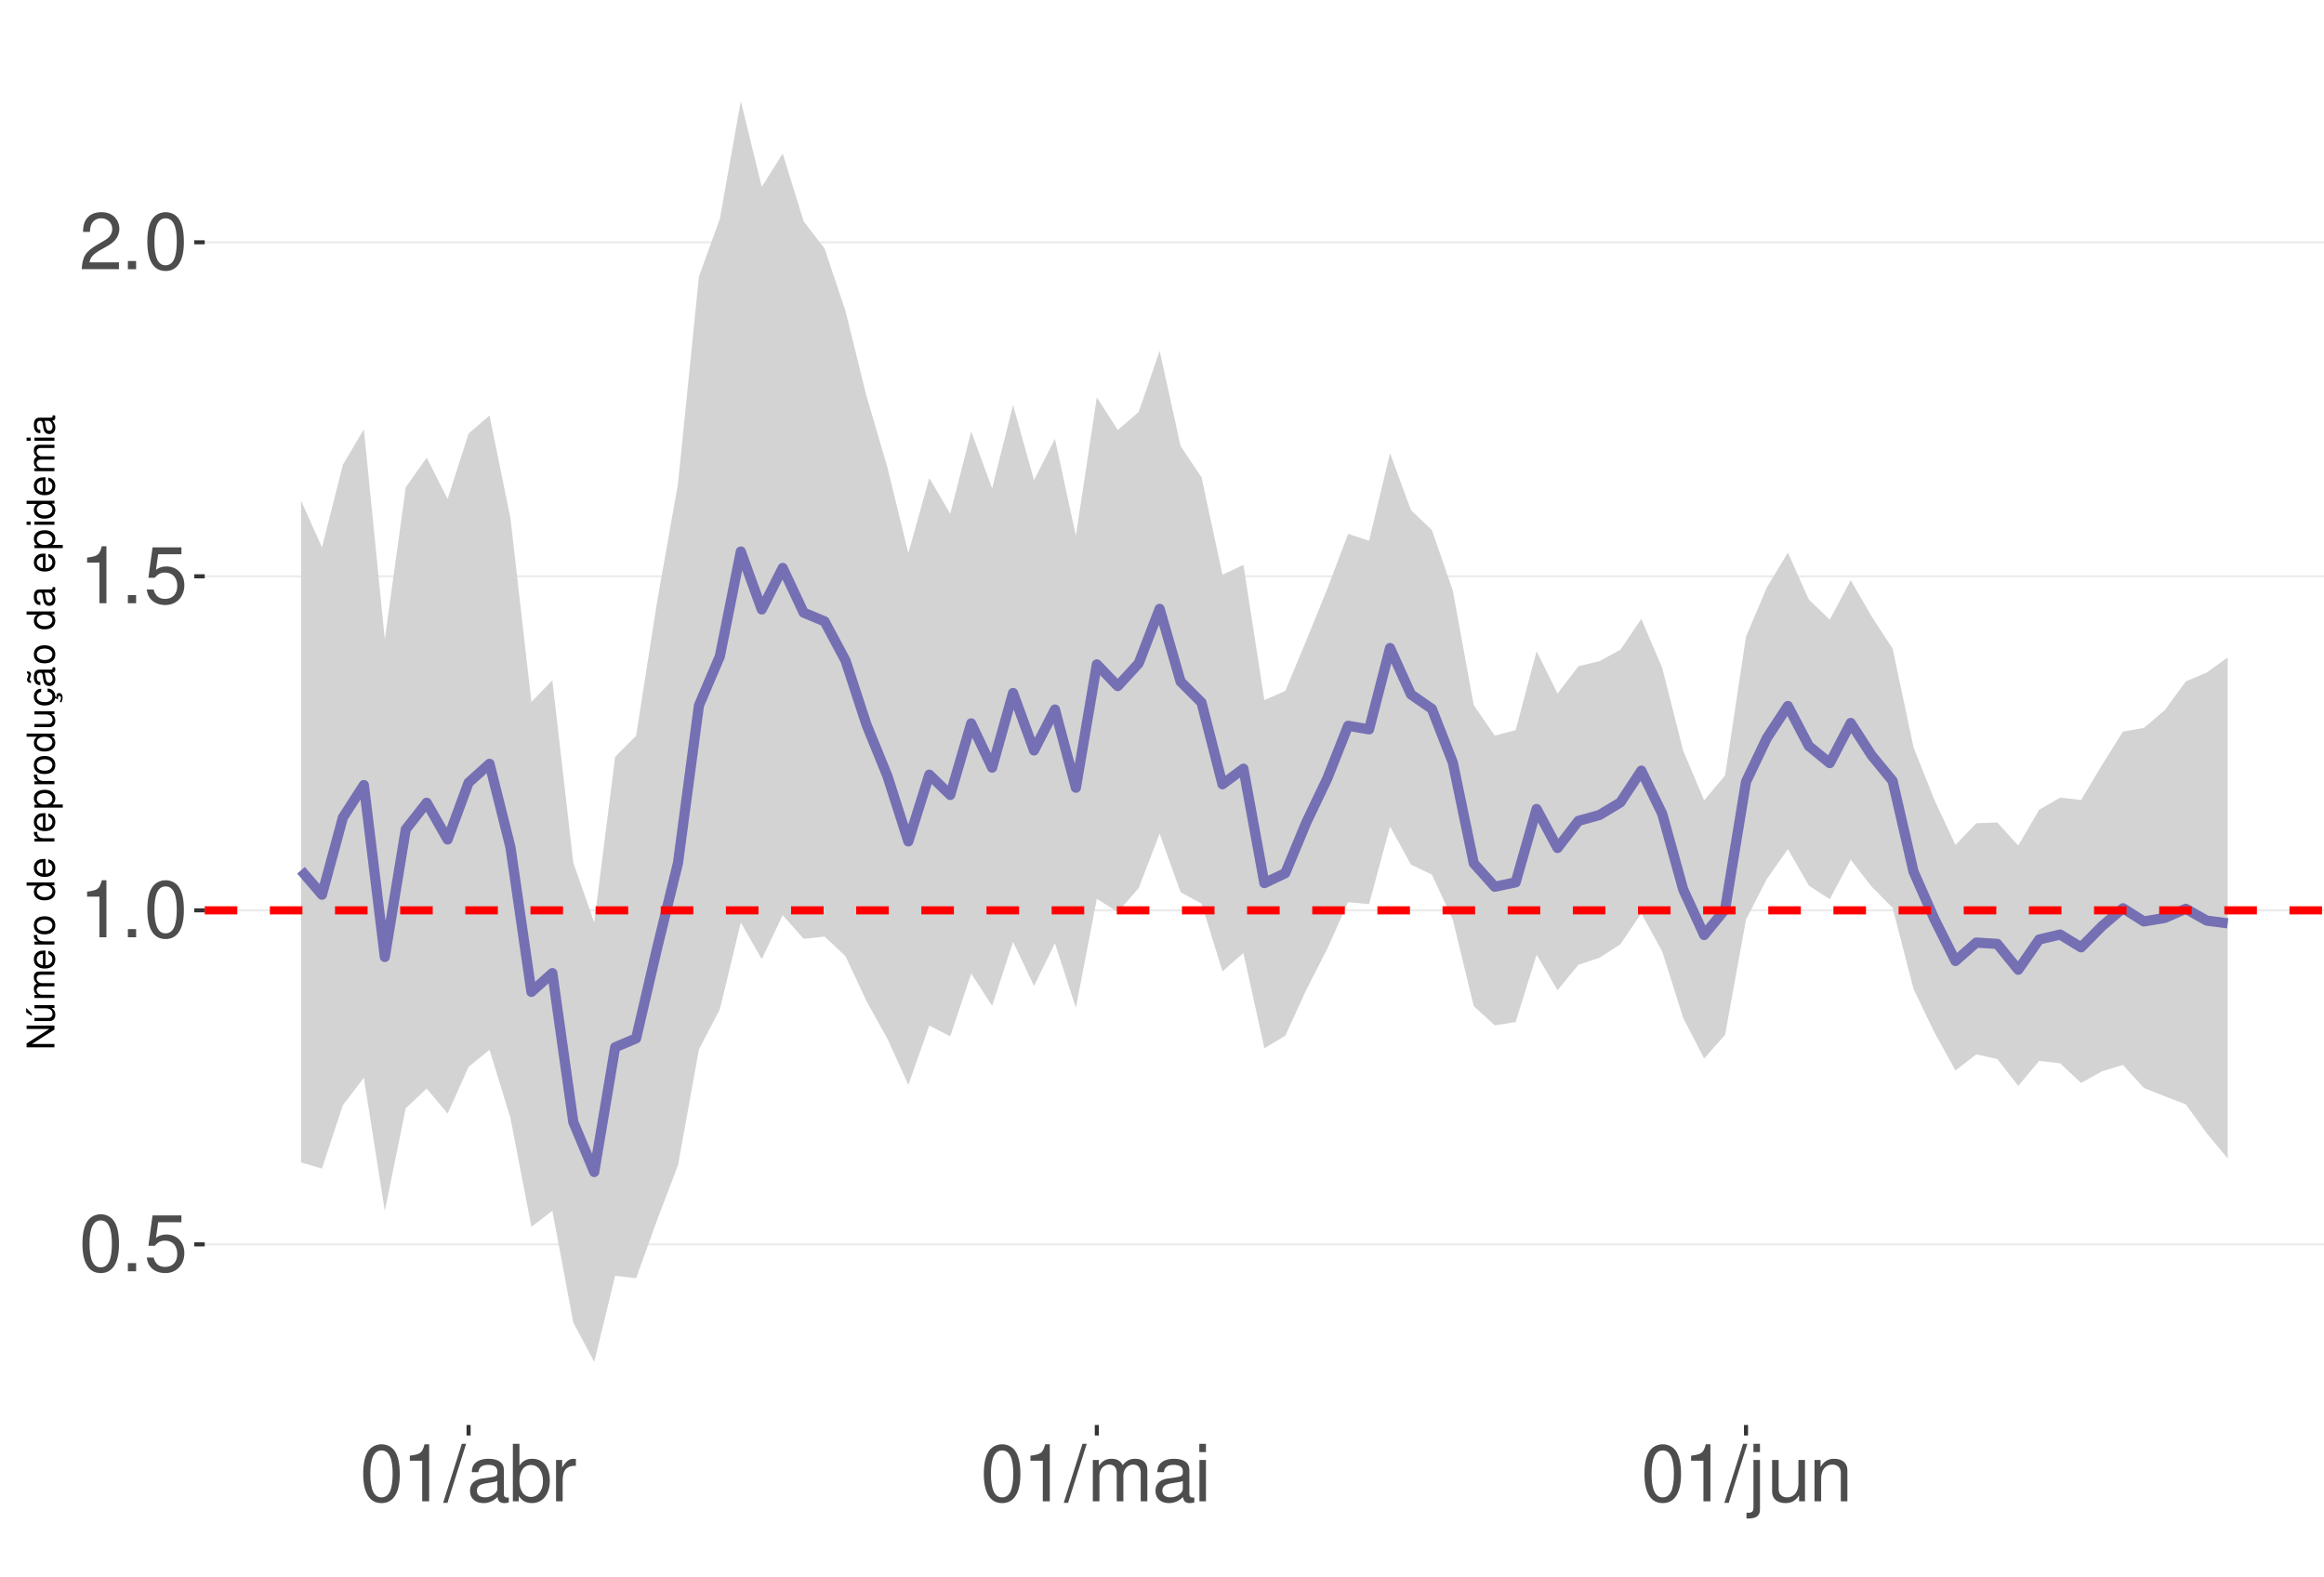
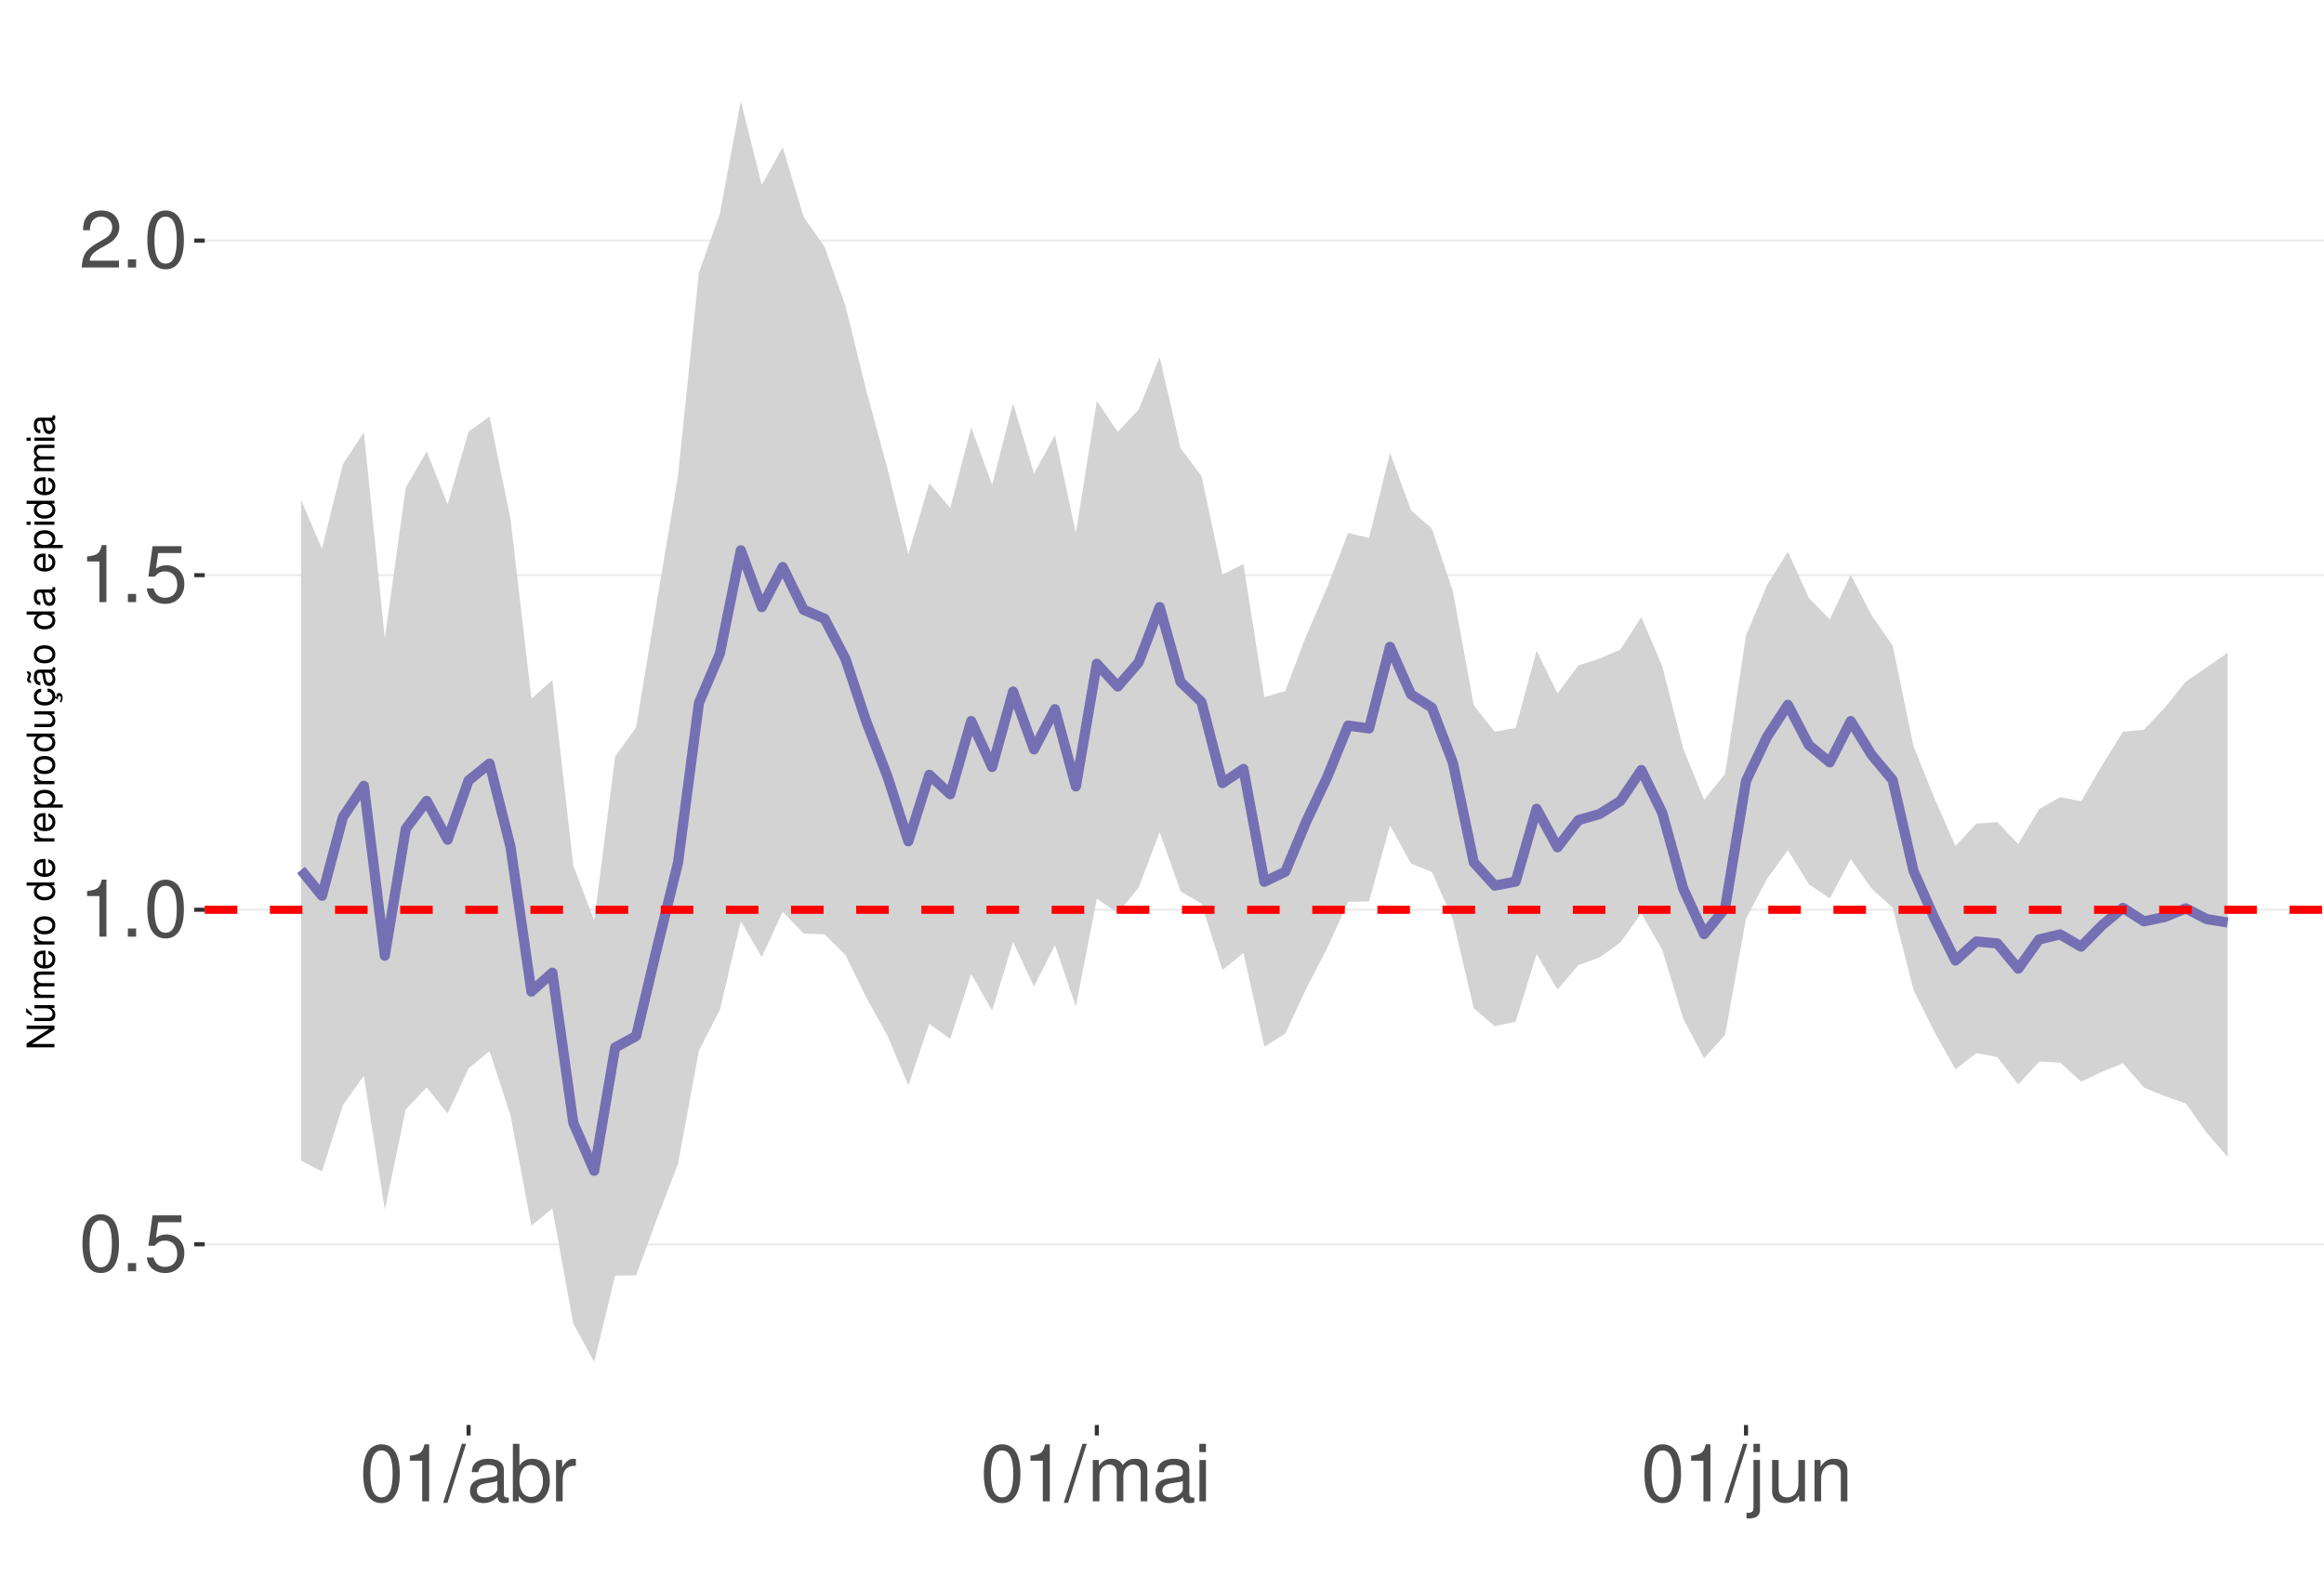
<svg xmlns="http://www.w3.org/2000/svg" xmlns:xlink="http://www.w3.org/1999/xlink" width="609pt" height="413pt" viewBox="0 0 609 413" version="1.1">
  <defs>
    <g>
      <symbol overflow="visible" id="glyph0-0">
        <path style="stroke:none;" d="" />
      </symbol>
      <symbol overflow="visible" id="glyph0-1">
        <path style="stroke:none;" d="M 5.688 -14.938 C 4.312 -14.938 3.078 -14.312 2.312 -13.297 C 1.359 -11.984 0.891 -10 0.891 -7.234 C 0.891 -2.188 2.547 0.469 5.688 0.469 C 8.781 0.469 10.469 -2.188 10.469 -7.109 C 10.469 -10 10.016 -11.938 9.047 -13.297 C 8.281 -14.328 7.062 -14.938 5.688 -14.938 Z M 5.688 -13.328 C 7.641 -13.328 8.609 -11.312 8.609 -7.266 C 8.609 -3.016 7.656 -1.031 5.641 -1.031 C 3.719 -1.031 2.75 -3.094 2.75 -7.203 C 2.75 -11.312 3.719 -13.328 5.688 -13.328 Z M 5.688 -13.328 " />
      </symbol>
      <symbol overflow="visible" id="glyph0-2">
        <path style="stroke:none;" d="M 3.953 -2.141 L 1.797 -2.141 L 1.797 0 L 3.953 0 Z M 3.953 -2.141 " />
      </symbol>
      <symbol overflow="visible" id="glyph0-3">
        <path style="stroke:none;" d="M 9.828 -14.641 L 2.266 -14.641 L 1.172 -6.672 L 2.844 -6.672 C 3.703 -7.688 4.406 -8.031 5.562 -8.031 C 7.516 -8.031 8.734 -6.688 8.734 -4.531 C 8.734 -2.422 7.516 -1.141 5.531 -1.141 C 3.953 -1.141 2.969 -1.938 2.547 -3.594 L 0.719 -3.594 C 0.969 -2.391 1.172 -1.812 1.609 -1.281 C 2.438 -0.172 3.922 0.469 5.578 0.469 C 8.531 0.469 10.594 -1.672 10.594 -4.766 C 10.594 -7.656 8.672 -9.641 5.859 -9.641 C 4.828 -9.641 4 -9.375 3.156 -8.766 L 3.734 -12.844 L 9.828 -12.844 Z M 9.828 -14.641 " />
      </symbol>
      <symbol overflow="visible" id="glyph0-4">
        <path style="stroke:none;" d="M 5.344 -10.641 L 5.344 0 L 7.172 0 L 7.172 -14.938 L 5.969 -14.938 C 5.328 -12.641 4.922 -12.328 2.109 -11.953 L 2.109 -10.641 Z M 5.344 -10.641 " />
      </symbol>
      <symbol overflow="visible" id="glyph0-5">
        <path style="stroke:none;" d="M 10.453 -1.797 L 2.75 -1.797 C 2.938 -3.031 3.594 -3.828 5.391 -4.922 L 7.453 -6.078 C 9.5 -7.203 10.562 -8.734 10.562 -10.578 C 10.562 -11.812 10.062 -12.969 9.188 -13.781 C 8.328 -14.562 7.25 -14.938 5.859 -14.938 C 4 -14.938 2.625 -14.281 1.812 -13 C 1.297 -12.203 1.078 -11.281 1.031 -9.766 L 2.844 -9.766 C 2.906 -10.781 3.031 -11.375 3.281 -11.875 C 3.766 -12.781 4.703 -13.344 5.797 -13.344 C 7.453 -13.344 8.703 -12.141 8.703 -10.531 C 8.703 -9.344 8.016 -8.297 6.719 -7.562 L 4.812 -6.438 C 1.75 -4.688 0.875 -3.281 0.703 -0.016 L 10.453 -0.016 Z M 10.453 -1.797 " />
      </symbol>
      <symbol overflow="visible" id="glyph0-6">
        <path style="stroke:none;" d="M 4.734 -15.062 L -0.172 0.406 L 0.969 0.406 L 5.859 -15.062 Z M 4.734 -15.062 " />
      </symbol>
      <symbol overflow="visible" id="glyph0-7">
        <path style="stroke:none;" d="M 11.047 -1.016 C 10.859 -0.969 10.781 -0.969 10.672 -0.969 C 10.078 -0.969 9.75 -1.281 9.75 -1.812 L 9.75 -8.188 C 9.75 -10.094 8.344 -11.141 5.688 -11.141 C 4.094 -11.141 2.828 -10.672 2.094 -9.875 C 1.594 -9.312 1.391 -8.703 1.344 -7.625 L 3.078 -7.625 C 3.219 -8.938 4 -9.547 5.625 -9.547 C 7.188 -9.547 8.031 -8.969 8.031 -7.938 L 8.031 -7.484 C 8.016 -6.734 7.641 -6.469 6.234 -6.281 C 3.797 -5.969 3.422 -5.891 2.766 -5.625 C 1.516 -5.078 0.875 -4.125 0.875 -2.734 C 0.875 -0.766 2.234 0.469 4.422 0.469 C 5.781 0.469 6.875 0 8.094 -1.109 C 8.219 0 8.766 0.469 9.875 0.469 C 10.25 0.469 10.469 0.438 11.047 0.297 Z M 8.031 -3.406 C 8.031 -2.828 7.875 -2.484 7.359 -2 C 6.656 -1.359 5.797 -1.031 4.797 -1.031 C 3.453 -1.031 2.672 -1.672 2.672 -2.766 C 2.672 -3.906 3.406 -4.484 5.266 -4.75 C 7.109 -5 7.453 -5.078 8.031 -5.344 Z M 8.031 -3.406 " />
      </symbol>
      <symbol overflow="visible" id="glyph0-8">
        <path style="stroke:none;" d="M 1.109 -15.062 L 1.109 0 L 2.672 0 L 2.672 -1.391 C 3.484 -0.125 4.578 0.469 6.094 0.469 C 8.938 0.469 10.797 -1.859 10.797 -5.453 C 10.797 -8.969 9.047 -11.141 6.172 -11.141 C 4.688 -11.141 3.641 -10.578 2.828 -9.359 L 2.828 -15.062 Z M 5.844 -9.516 C 7.766 -9.516 9 -7.844 9 -5.266 C 9 -2.812 7.719 -1.141 5.844 -1.141 C 4 -1.141 2.828 -2.781 2.828 -5.328 C 2.828 -7.875 4 -9.516 5.844 -9.516 Z M 5.844 -9.516 " />
      </symbol>
      <symbol overflow="visible" id="glyph0-9">
        <path style="stroke:none;" d="M 1.422 -10.828 L 1.422 0 L 3.156 0 L 3.156 -5.625 C 3.188 -8.219 4.25 -9.375 6.625 -9.312 L 6.625 -11.078 C 6.344 -11.109 6.172 -11.141 5.969 -11.141 C 4.859 -11.141 4 -10.469 3.016 -8.859 L 3.016 -10.828 Z M 1.422 -10.828 " />
      </symbol>
      <symbol overflow="visible" id="glyph0-10">
        <path style="stroke:none;" d="M 1.453 -10.828 L 1.453 0 L 3.188 0 L 3.188 -6.797 C 3.188 -8.359 4.312 -9.625 5.719 -9.625 C 7 -9.625 7.719 -8.844 7.719 -7.453 L 7.719 0 L 9.453 0 L 9.453 -6.797 C 9.453 -8.359 10.594 -9.625 12 -9.625 C 13.266 -9.625 14 -8.812 14 -7.453 L 14 0 L 15.734 0 L 15.734 -8.125 C 15.734 -10.062 14.625 -11.141 12.594 -11.141 C 11.156 -11.141 10.281 -10.703 9.281 -9.484 C 8.641 -10.641 7.766 -11.141 6.359 -11.141 C 4.922 -11.141 3.953 -10.594 3.031 -9.297 L 3.031 -10.828 Z M 1.453 -10.828 " />
      </symbol>
      <symbol overflow="visible" id="glyph0-11">
        <path style="stroke:none;" d="M 3.094 -10.828 L 1.391 -10.828 L 1.391 0 L 3.094 0 Z M 3.094 -15.062 L 1.359 -15.062 L 1.359 -12.891 L 3.094 -12.891 Z M 3.094 -15.062 " />
      </symbol>
      <symbol overflow="visible" id="glyph0-12">
        <path style="stroke:none;" d="M 1.453 -10.828 L 1.453 1.562 C 1.453 2.641 1.109 3 0.047 3 C -0.078 3 -0.141 3 -0.375 2.969 L -0.375 4.438 C -0.172 4.484 -0.062 4.5 0.203 4.5 C 2.141 4.5 3.156 3.734 3.156 2.25 L 3.156 -10.828 Z M 3.156 -15.062 L 1.453 -15.062 L 1.453 -12.891 L 3.156 -12.891 Z M 3.156 -15.062 " />
      </symbol>
      <symbol overflow="visible" id="glyph0-13">
        <path style="stroke:none;" d="M 9.953 0 L 9.953 -10.828 L 8.234 -10.828 L 8.234 -4.688 C 8.234 -2.484 7.078 -1.031 5.281 -1.031 C 3.922 -1.031 3.062 -1.859 3.062 -3.156 L 3.062 -10.828 L 1.344 -10.828 L 1.344 -2.484 C 1.344 -0.688 2.688 0.469 4.797 0.469 C 6.375 0.469 7.391 -0.078 8.406 -1.516 L 8.406 0 Z M 9.953 0 " />
      </symbol>
      <symbol overflow="visible" id="glyph0-14">
        <path style="stroke:none;" d="M 1.453 -10.828 L 1.453 0 L 3.188 0 L 3.188 -5.969 C 3.188 -8.188 4.344 -9.625 6.109 -9.625 C 7.484 -9.625 8.344 -8.797 8.344 -7.5 L 8.344 0 L 10.062 0 L 10.062 -8.188 C 10.062 -9.984 8.719 -11.141 6.625 -11.141 C 5.016 -11.141 3.984 -10.516 3.031 -9 L 3.031 -10.828 Z M 1.453 -10.828 " />
      </symbol>
      <symbol overflow="visible" id="glyph1-0">
        <path style="stroke:none;" d="" />
      </symbol>
      <symbol overflow="visible" id="glyph1-1">
        <path style="stroke:none;" d="M -7.297 -6.453 L -7.297 -5.578 L -1.328 -5.578 L -7.297 -1.766 L -7.297 -0.766 L 0 -0.766 L 0 -1.641 L -5.906 -1.641 L 0 -5.406 L 0 -6.453 Z M -7.297 -6.453 " />
      </symbol>
      <symbol overflow="visible" id="glyph1-2">
        <path style="stroke:none;" d="M 0 -4.812 L -5.234 -4.812 L -5.234 -3.984 L -2.266 -3.984 C -1.203 -3.984 -0.5 -3.438 -0.5 -2.562 C -0.5 -1.906 -0.906 -1.484 -1.531 -1.484 L -5.234 -1.484 L -5.234 -0.656 L -1.203 -0.656 C -0.328 -0.656 0.234 -1.297 0.234 -2.312 C 0.234 -3.094 -0.047 -3.578 -0.734 -4.062 L 0 -4.062 Z M -7.406 -2.953 L -5.922 -2 L -5.922 -2.594 L -7.406 -4.094 Z M -7.406 -2.953 " />
      </symbol>
      <symbol overflow="visible" id="glyph1-3">
        <path style="stroke:none;" d="M -5.234 -0.703 L 0 -0.703 L 0 -1.547 L -3.297 -1.547 C -4.047 -1.547 -4.656 -2.094 -4.656 -2.766 C -4.656 -3.391 -4.281 -3.734 -3.609 -3.734 L 0 -3.734 L 0 -4.578 L -3.297 -4.578 C -4.047 -4.578 -4.656 -5.125 -4.656 -5.812 C -4.656 -6.422 -4.266 -6.781 -3.609 -6.781 L 0 -6.781 L 0 -7.625 L -3.938 -7.625 C -4.875 -7.625 -5.391 -7.078 -5.391 -6.094 C -5.391 -5.406 -5.188 -4.984 -4.594 -4.484 C -5.156 -4.188 -5.391 -3.766 -5.391 -3.078 C -5.391 -2.375 -5.125 -1.906 -4.5 -1.469 L -5.234 -1.469 Z M -5.234 -0.703 " />
      </symbol>
      <symbol overflow="visible" id="glyph1-4">
        <path style="stroke:none;" d="M -2.344 -5.125 C -3.141 -5.125 -3.625 -5.062 -4.016 -4.922 C -4.875 -4.578 -5.391 -3.781 -5.391 -2.797 C -5.391 -1.344 -4.281 -0.406 -2.547 -0.406 C -0.812 -0.406 0.234 -1.297 0.234 -2.781 C 0.234 -3.984 -0.453 -4.812 -1.594 -5.016 L -1.594 -4.188 C -0.906 -3.953 -0.547 -3.484 -0.547 -2.812 C -0.547 -2.281 -0.781 -1.828 -1.219 -1.547 C -1.516 -1.344 -1.812 -1.281 -2.344 -1.266 Z M -3.016 -1.297 C -3.984 -1.359 -4.625 -1.953 -4.625 -2.797 C -4.625 -3.641 -3.953 -4.234 -3.016 -4.234 Z M -3.016 -1.297 " />
      </symbol>
      <symbol overflow="visible" id="glyph1-5">
        <path style="stroke:none;" d="M -5.234 -0.688 L 0 -0.688 L 0 -1.531 L -2.719 -1.531 C -3.984 -1.547 -4.547 -2.062 -4.516 -3.203 L -5.359 -3.203 C -5.375 -3.062 -5.391 -2.984 -5.391 -2.891 C -5.391 -2.344 -5.062 -1.938 -4.297 -1.453 L -5.234 -1.453 Z M -5.234 -0.688 " />
      </symbol>
      <symbol overflow="visible" id="glyph1-6">
        <path style="stroke:none;" d="M -5.391 -2.719 C -5.391 -1.234 -4.344 -0.359 -2.578 -0.359 C -0.812 -0.359 0.234 -1.234 0.234 -2.734 C 0.234 -4.203 -0.812 -5.094 -2.547 -5.094 C -4.359 -5.094 -5.391 -4.234 -5.391 -2.719 Z M -4.625 -2.734 C -4.625 -3.672 -3.844 -4.234 -2.547 -4.234 C -1.312 -4.234 -0.547 -3.656 -0.547 -2.734 C -0.547 -1.797 -1.312 -1.234 -2.578 -1.234 C -3.844 -1.234 -4.625 -1.797 -4.625 -2.734 Z M -4.625 -2.734 " />
      </symbol>
      <symbol overflow="visible" id="glyph1-7">
        <path style="stroke:none;" d="" />
      </symbol>
      <symbol overflow="visible" id="glyph1-8">
        <path style="stroke:none;" d="M -7.297 -4.953 L -7.297 -4.125 L -4.578 -4.125 C -5.109 -3.766 -5.391 -3.203 -5.391 -2.516 C -5.391 -1.156 -4.297 -0.266 -2.625 -0.266 C -0.859 -0.266 0.234 -1.125 0.234 -2.547 C 0.234 -3.266 -0.047 -3.766 -0.688 -4.203 L 0 -4.203 L 0 -4.953 Z M -4.609 -2.656 C -4.609 -3.547 -3.812 -4.125 -2.562 -4.125 C -1.344 -4.125 -0.547 -3.547 -0.547 -2.656 C -0.547 -1.734 -1.359 -1.125 -2.578 -1.125 C -3.797 -1.125 -4.609 -1.734 -4.609 -2.656 Z M -4.609 -2.656 " />
      </symbol>
      <symbol overflow="visible" id="glyph1-9">
        <path style="stroke:none;" d="M 2.188 -0.547 L 2.188 -1.375 L -0.547 -1.375 C -0.016 -1.812 0.234 -2.312 0.234 -2.984 C 0.234 -4.344 -0.859 -5.234 -2.531 -5.234 C -4.297 -5.234 -5.391 -4.375 -5.391 -2.984 C -5.391 -2.266 -5.062 -1.703 -4.453 -1.312 L -5.234 -1.312 L -5.234 -0.547 Z M -4.609 -2.844 C -4.609 -3.766 -3.797 -4.359 -2.547 -4.359 C -1.359 -4.359 -0.547 -3.75 -0.547 -2.844 C -0.547 -1.953 -1.344 -1.375 -2.578 -1.375 C -3.812 -1.375 -4.609 -1.953 -4.609 -2.844 Z M -4.609 -2.844 " />
      </symbol>
      <symbol overflow="visible" id="glyph1-10">
        <path style="stroke:none;" d="M 0 -4.812 L -5.234 -4.812 L -5.234 -3.984 L -2.266 -3.984 C -1.203 -3.984 -0.5 -3.438 -0.5 -2.562 C -0.5 -1.906 -0.906 -1.484 -1.531 -1.484 L -5.234 -1.484 L -5.234 -0.656 L -1.203 -0.656 C -0.328 -0.656 0.234 -1.297 0.234 -2.312 C 0.234 -3.094 -0.047 -3.578 -0.734 -4.062 L 0 -4.062 Z M 0 -4.812 " />
      </symbol>
      <symbol overflow="visible" id="glyph1-11">
        <path style="stroke:none;" d="M 0.234 -2.641 C 0.234 -3.875 -0.547 -4.703 -1.797 -4.766 L -1.797 -3.938 C -0.953 -3.797 -0.531 -3.359 -0.531 -2.656 C -0.531 -1.734 -1.281 -1.188 -2.516 -1.188 C -3.844 -1.188 -4.625 -1.719 -4.625 -2.625 C -4.625 -3.328 -4.203 -3.766 -3.484 -3.875 L -3.484 -4.703 C -3.984 -4.672 -4.312 -4.562 -4.609 -4.359 C -5.094 -4 -5.391 -3.375 -5.391 -2.641 C -5.391 -1.219 -4.266 -0.312 -2.531 -0.312 C -1.469 -0.312 -0.625 -0.672 -0.156 -1.312 C 0.047 -1.594 0.125 -1.812 0.203 -2.25 L 0.922 -1.938 L 0.984 -2.062 C 0.938 -2.188 0.906 -2.25 0.906 -2.375 C 0.906 -2.656 1.047 -2.828 1.281 -2.828 C 1.547 -2.828 1.734 -2.594 1.734 -2.297 C 1.734 -2.031 1.672 -1.844 1.438 -1.406 L 1.406 -1.312 L 1.812 -1.094 C 2.078 -1.75 2.141 -1.953 2.141 -2.344 C 2.141 -3.109 1.781 -3.578 1.203 -3.578 C 0.781 -3.578 0.547 -3.297 0.547 -2.797 C 0.547 -2.703 0.547 -2.641 0.562 -2.516 Z M 0.234 -2.641 " />
      </symbol>
      <symbol overflow="visible" id="glyph1-12">
        <path style="stroke:none;" d="M -0.484 -5.344 C -0.469 -5.266 -0.469 -5.219 -0.469 -5.172 C -0.469 -4.875 -0.625 -4.719 -0.875 -4.719 L -3.953 -4.719 C -4.891 -4.719 -5.391 -4.047 -5.391 -2.75 C -5.391 -1.984 -5.172 -1.375 -4.781 -1.016 C -4.516 -0.766 -4.203 -0.672 -3.688 -0.656 L -3.688 -1.484 C -4.328 -1.562 -4.625 -1.938 -4.625 -2.719 C -4.625 -3.484 -4.344 -3.891 -3.844 -3.891 L -3.625 -3.891 C -3.266 -3.875 -3.125 -3.703 -3.047 -3.016 C -2.891 -1.844 -2.844 -1.656 -2.719 -1.344 C -2.453 -0.734 -2 -0.422 -1.312 -0.422 C -0.375 -0.422 0.234 -1.078 0.234 -2.141 C 0.234 -2.797 0 -3.328 -0.547 -3.922 C 0 -3.984 0.234 -4.234 0.234 -4.781 C 0.234 -4.953 0.203 -5.062 0.141 -5.344 Z M -1.656 -3.891 C -1.375 -3.891 -1.203 -3.812 -0.969 -3.562 C -0.656 -3.219 -0.5 -2.812 -0.5 -2.312 C -0.5 -1.672 -0.812 -1.297 -1.344 -1.297 C -1.891 -1.297 -2.172 -1.656 -2.297 -2.547 C -2.422 -3.438 -2.453 -3.609 -2.594 -3.891 Z M -7.172 -3.75 C -6.922 -3.672 -6.812 -3.547 -6.812 -3.375 C -6.812 -3.25 -6.875 -2.984 -6.984 -2.734 C -7.156 -2.312 -7.172 -2.25 -7.172 -2.047 C -7.172 -1.594 -6.797 -1.297 -6.141 -1.188 L -6.141 -1.766 C -6.375 -1.812 -6.5 -1.938 -6.5 -2.094 C -6.5 -2.203 -6.469 -2.344 -6.375 -2.578 C -6.156 -3.156 -6.125 -3.234 -6.125 -3.438 C -6.125 -3.922 -6.484 -4.219 -7.172 -4.312 Z M -7.172 -3.75 " />
      </symbol>
      <symbol overflow="visible" id="glyph1-13">
        <path style="stroke:none;" d="M -0.484 -5.344 C -0.469 -5.266 -0.469 -5.219 -0.469 -5.172 C -0.469 -4.875 -0.625 -4.719 -0.875 -4.719 L -3.953 -4.719 C -4.891 -4.719 -5.391 -4.047 -5.391 -2.75 C -5.391 -1.984 -5.172 -1.375 -4.781 -1.016 C -4.516 -0.766 -4.203 -0.672 -3.688 -0.656 L -3.688 -1.484 C -4.328 -1.562 -4.625 -1.938 -4.625 -2.719 C -4.625 -3.484 -4.344 -3.891 -3.844 -3.891 L -3.625 -3.891 C -3.266 -3.875 -3.125 -3.703 -3.047 -3.016 C -2.891 -1.844 -2.844 -1.656 -2.719 -1.344 C -2.453 -0.734 -2 -0.422 -1.312 -0.422 C -0.375 -0.422 0.234 -1.078 0.234 -2.141 C 0.234 -2.797 0 -3.328 -0.547 -3.922 C 0 -3.984 0.234 -4.234 0.234 -4.781 C 0.234 -4.953 0.203 -5.062 0.141 -5.344 Z M -1.656 -3.891 C -1.375 -3.891 -1.203 -3.812 -0.969 -3.562 C -0.656 -3.219 -0.5 -2.812 -0.5 -2.312 C -0.5 -1.672 -0.812 -1.297 -1.344 -1.297 C -1.891 -1.297 -2.172 -1.656 -2.297 -2.547 C -2.422 -3.438 -2.453 -3.609 -2.594 -3.891 Z M -1.656 -3.891 " />
      </symbol>
      <symbol overflow="visible" id="glyph1-14">
        <path style="stroke:none;" d="M -5.234 -1.5 L -5.234 -0.672 L 0 -0.672 L 0 -1.5 Z M -7.297 -1.5 L -7.297 -0.656 L -6.234 -0.656 L -6.234 -1.5 Z M -7.297 -1.5 " />
      </symbol>
    </g>
    <clipPath id="clip1">
      <path d="M 53.645 9.961 L 609 9.961 L 609 373.328 L 53.645 373.328 Z M 53.645 9.961 " />
    </clipPath>
    <clipPath id="clip2">
      <path d="M 53.645 325 L 609 325 L 609 327 L 53.645 327 Z M 53.645 325 " />
    </clipPath>
    <clipPath id="clip3">
      <path d="M 53.645 238 L 609 238 L 609 239 L 53.645 239 Z M 53.645 238 " />
    </clipPath>
    <clipPath id="clip4">
-       <path d="M 53.645 150 L 609 150 L 609 152 L 53.645 152 Z M 53.645 150 " />
+       <path d="M 53.645 150 L 609 150 L 609 151 L 53.645 151 Z M 53.645 150 " />
    </clipPath>
    <clipPath id="clip5">
-       <path d="M 53.645 63 L 609 63 L 609 64 L 53.645 64 Z M 53.645 63 " />
+       <path d="M 53.645 62 L 609 62 L 609 64 L 53.645 64 Z M 53.645 62 " />
    </clipPath>
    <clipPath id="clip6">
      <path d="M 53.645 237 L 609 237 L 609 240 L 53.645 240 Z M 53.645 237 " />
    </clipPath>
  </defs>
  <g id="surface73">
    <rect x="0" y="0" width="609" height="413" style="fill:rgb(100%,100%,100%);fill-opacity:1;stroke:none;" />
    <rect x="0" y="0" width="609" height="413" style="fill:rgb(100%,100%,100%);fill-opacity:1;stroke:none;" />
    <path style="fill:none;stroke-width:1.067;stroke-linecap:round;stroke-linejoin:round;stroke:rgb(100%,100%,100%);stroke-opacity:1;stroke-miterlimit:10;" d="M 0 413 L 609 413 L 609 0 L 0 0 Z M 0 413 " />
    <g clip-path="url(#clip1)" clip-rule="nonzero">
      <path style=" stroke:none;fill-rule:nonzero;fill:rgb(100%,100%,100%);fill-opacity:1;" d="M 53.645 373.328 L 609 373.328 L 609 9.961 L 53.645 9.961 Z M 53.645 373.328 " />
    </g>
    <g clip-path="url(#clip2)" clip-rule="nonzero">
-       <path style="fill:none;stroke-width:0.533;stroke-linecap:butt;stroke-linejoin:round;stroke:rgb(92.157%,92.157%,92.157%);stroke-opacity:1;stroke-miterlimit:10;" d="M 53.645 326 L 609 326 " />
+       <path style="fill:none;stroke-width:0.533;stroke-linecap:butt;stroke-linejoin:round;stroke:rgb(92.157%,92.157%,92.157%);stroke-opacity:1;stroke-miterlimit:10;" d="M 53.645 325.988 L 609 325.988 " />
    </g>
    <g clip-path="url(#clip3)" clip-rule="nonzero">
-       <path style="fill:none;stroke-width:0.533;stroke-linecap:butt;stroke-linejoin:round;stroke:rgb(92.157%,92.157%,92.157%);stroke-opacity:1;stroke-miterlimit:10;" d="M 53.645 238.492 L 609 238.492 " />
+       <path style="fill:none;stroke-width:0.533;stroke-linecap:butt;stroke-linejoin:round;stroke:rgb(92.157%,92.157%,92.157%);stroke-opacity:1;stroke-miterlimit:10;" d="M 53.645 238.336 L 609 238.336 " />
    </g>
    <g clip-path="url(#clip4)" clip-rule="nonzero">
-       <path style="fill:none;stroke-width:0.533;stroke-linecap:butt;stroke-linejoin:round;stroke:rgb(92.157%,92.157%,92.157%);stroke-opacity:1;stroke-miterlimit:10;" d="M 53.645 150.984 L 609 150.984 " />
+       <path style="fill:none;stroke-width:0.533;stroke-linecap:butt;stroke-linejoin:round;stroke:rgb(92.157%,92.157%,92.157%);stroke-opacity:1;stroke-miterlimit:10;" d="M 53.645 150.684 L 609 150.684 " />
    </g>
    <g clip-path="url(#clip5)" clip-rule="nonzero">
-       <path style="fill:none;stroke-width:0.533;stroke-linecap:butt;stroke-linejoin:round;stroke:rgb(92.157%,92.157%,92.157%);stroke-opacity:1;stroke-miterlimit:10;" d="M 53.645 63.473 L 609 63.473 " />
-     </g>
-     <path style=" stroke:none;fill-rule:nonzero;fill:rgb(82.745%,82.745%,82.745%);fill-opacity:1;" d="M 78.887 131.148 L 84.375 143.41 L 89.863 121.719 L 95.352 112.473 L 100.84 167.516 L 106.328 127.664 L 111.816 119.91 L 117.301 130.719 L 122.789 113.59 L 128.277 108.855 L 133.766 135.781 L 139.254 183.898 L 144.742 178.227 L 150.23 225.996 L 155.715 241.703 L 161.203 198.234 L 166.691 192.742 L 172.18 157.691 L 177.668 126.746 L 183.156 72.441 L 188.641 57.301 L 194.129 26.48 L 199.617 48.961 L 205.105 40.242 L 210.594 57.984 L 216.082 65.113 L 221.57 81.512 L 227.055 103.723 L 232.543 122.438 L 238.031 144.891 L 243.52 125.242 L 249.008 134.59 L 254.496 113.062 L 259.984 127.941 L 265.469 106.109 L 270.957 125.801 L 276.445 114.977 L 281.934 140.367 L 287.422 104.105 L 292.91 112.648 L 298.395 107.934 L 303.883 91.91 L 309.371 116.879 L 314.859 125.035 L 320.348 150.574 L 325.836 147.988 L 331.324 183.418 L 336.809 181.02 L 342.297 167.812 L 347.785 154.328 L 353.273 139.871 L 358.762 141.672 L 364.25 118.754 L 369.738 133.641 L 375.223 138.863 L 380.711 154.75 L 386.199 184.758 L 391.688 192.707 L 397.176 191.285 L 402.664 170.609 L 408.148 181.691 L 413.637 174.523 L 419.125 173.203 L 424.613 170.238 L 430.102 162.148 L 435.59 174.992 L 441.078 196.676 L 446.562 209.672 L 452.051 203.141 L 457.539 166.773 L 463.027 153.828 L 468.516 144.785 L 474.004 157.074 L 479.492 162.34 L 484.977 152.012 L 490.465 161.52 L 495.953 169.898 L 501.441 195.801 L 506.93 209.605 L 512.418 221.348 L 517.902 215.668 L 523.391 215.484 L 528.879 221.504 L 534.367 212.125 L 539.855 208.961 L 545.344 209.574 L 550.832 200.41 L 556.316 191.668 L 561.805 190.703 L 567.293 186.027 L 572.781 178.508 L 578.27 176.207 L 583.758 172.219 L 583.758 303.508 L 578.27 296.887 L 572.781 289.312 L 567.293 287.215 L 561.805 285.027 L 556.316 278.996 L 550.832 280.66 L 545.344 283.719 L 539.855 278.566 L 534.367 277.922 L 528.879 284.496 L 523.391 277.441 L 517.902 276.234 L 512.418 280.434 L 506.93 270.5 L 501.441 259.098 L 495.953 237.828 L 490.465 232.297 L 484.977 225.234 L 479.492 235.586 L 474.004 232.008 L 468.516 222.449 L 463.027 230.25 L 457.539 240.902 L 452.051 271.113 L 446.562 277.305 L 441.078 266.691 L 435.59 249.305 L 430.102 239.277 L 424.613 247.383 L 419.125 250.926 L 413.637 252.742 L 408.148 259.41 L 402.664 250.105 L 397.176 267.762 L 391.688 268.613 L 386.199 263.602 L 380.711 240.953 L 375.223 229.129 L 369.738 226.508 L 364.25 216.523 L 358.762 236.863 L 353.273 236.363 L 347.785 248.613 L 342.297 259.355 L 336.809 271.34 L 331.324 274.621 L 325.836 249.68 L 320.348 254.477 L 314.859 236.723 L 309.371 233.762 L 303.883 218.391 L 298.395 232.656 L 292.91 238.938 L 287.422 235.465 L 281.934 264.055 L 276.445 247.121 L 270.957 258.312 L 265.469 246.742 L 259.984 263.504 L 254.496 255.047 L 249.008 271.492 L 243.52 268.68 L 238.031 284.234 L 232.543 272.113 L 227.055 262.266 L 221.57 250.52 L 216.082 245.363 L 210.594 245.961 L 205.105 239.734 L 199.617 251.277 L 194.129 241.684 L 188.641 264.395 L 183.156 274.922 L 177.668 305.281 L 172.18 319.656 L 166.691 334.879 L 161.203 334.227 L 155.715 356.812 L 150.23 346.477 L 144.742 317.219 L 139.254 321.395 L 133.766 292.93 L 128.277 275.012 L 122.789 279.512 L 117.301 291.734 L 111.816 285.188 L 106.328 290.336 L 100.84 317.246 L 95.352 282.371 L 89.863 289.492 L 84.375 306.148 L 78.887 304.516 Z M 78.887 131.148 " />
-     <path style="fill:none;stroke-width:2.667;stroke-linecap:butt;stroke-linejoin:round;stroke:rgb(45.882%,43.922%,70.196%);stroke-opacity:1;stroke-miterlimit:10;" d="M 78.887 227.996 L 84.375 234.402 L 89.863 214.164 L 95.352 205.668 L 100.84 250.707 L 106.328 217.289 L 111.816 210.301 L 117.301 219.93 L 122.789 205.051 L 128.277 200.109 L 133.766 221.973 L 139.254 259.852 L 144.742 254.938 L 150.23 293.938 L 155.715 307.039 L 161.203 274.355 L 166.691 272.039 L 172.18 248.457 L 177.668 226.074 L 183.156 184.824 L 188.641 171.93 L 194.129 144.488 L 199.617 159.664 L 205.105 148.789 L 210.594 160.492 L 216.082 162.797 L 221.57 173.059 L 227.055 189.828 L 232.543 203.309 L 238.031 220.434 L 243.52 202.945 L 249.008 208.266 L 254.496 189.527 L 259.984 201.105 L 265.469 181.543 L 270.957 196.605 L 276.445 185.887 L 281.934 206.367 L 287.422 174.059 L 292.91 179.75 L 298.395 173.766 L 303.883 159.504 L 309.371 178.559 L 314.859 184.062 L 320.348 205.465 L 325.836 201.379 L 331.324 231.355 L 336.809 228.746 L 342.297 215.508 L 347.785 204.02 L 353.273 190.145 L 358.762 191.074 L 364.25 169.766 L 369.738 181.914 L 375.223 185.715 L 380.711 199.789 L 386.199 226.164 L 391.688 232.309 L 397.176 231.16 L 402.664 211.938 L 408.148 222.164 L 413.637 215.047 L 419.125 213.527 L 424.613 210.227 L 430.102 201.898 L 435.59 213.223 L 441.078 233.016 L 446.562 244.957 L 452.051 238.25 L 457.539 204.809 L 463.027 193.32 L 468.516 184.953 L 474.004 195.438 L 479.492 199.926 L 484.977 189.41 L 490.465 197.906 L 495.953 204.582 L 501.441 228.367 L 506.93 240.812 L 512.418 251.754 L 517.902 246.938 L 523.391 247.285 L 528.879 254.059 L 534.367 246.125 L 539.855 244.836 L 545.344 248.188 L 550.832 242.621 L 556.316 237.941 L 561.805 241.402 L 567.293 240.477 L 572.781 238.082 L 578.27 241.176 L 583.758 241.898 " />
+       <path style="fill:none;stroke-width:0.533;stroke-linecap:butt;stroke-linejoin:round;stroke:rgb(92.157%,92.157%,92.157%);stroke-opacity:1;stroke-miterlimit:10;" d="M 53.645 63.031 L 609 63.031 " />
+     </g>
+     <path style=" stroke:none;fill-rule:nonzero;fill:rgb(82.745%,82.745%,82.745%);fill-opacity:1;" d="M 78.887 131 L 84.375 143.77 L 89.863 121.609 L 95.352 113.262 L 100.84 167.234 L 106.328 127.762 L 111.816 118.273 L 117.301 132.145 L 122.789 113.082 L 128.277 109.113 L 133.766 135.855 L 139.254 183.039 L 144.742 178.203 L 150.23 226.793 L 155.715 241.172 L 161.203 198.199 L 166.691 190.539 L 172.18 157.277 L 177.668 124.672 L 183.156 71.379 L 188.641 55.957 L 194.129 26.48 L 199.617 48.426 L 205.105 38.566 L 210.594 56.848 L 216.082 64.617 L 221.57 80.18 L 227.055 102.457 L 232.543 122.691 L 238.031 145.184 L 243.52 126.641 L 249.008 133.105 L 254.496 111.906 L 259.984 127.043 L 265.469 105.637 L 270.957 124.043 L 276.445 114.035 L 281.934 139.637 L 287.422 105.082 L 292.91 113.141 L 298.395 107.281 L 303.883 93.562 L 309.371 117.387 L 314.859 124.727 L 320.348 150.504 L 325.836 147.766 L 331.324 182.645 L 336.809 181.02 L 342.297 166.531 L 347.785 153.891 L 353.273 139.625 L 358.762 140.93 L 364.25 118.605 L 369.738 133.656 L 375.223 138.516 L 380.711 154.871 L 386.199 184.797 L 391.688 191.699 L 397.176 190.684 L 402.664 170.469 L 408.148 181.656 L 413.637 174.32 L 419.125 172.566 L 424.613 170.168 L 430.102 161.684 L 435.59 174.504 L 441.078 196.113 L 446.562 209.559 L 452.051 202.734 L 457.539 166.52 L 463.027 153.344 L 468.516 144.539 L 474.004 156.672 L 479.492 162.266 L 484.977 150.582 L 490.465 161.23 L 495.953 169.102 L 501.441 195.5 L 506.93 209.156 L 512.418 221.641 L 517.902 215.773 L 523.391 215.375 L 528.879 221.129 L 534.367 211.953 L 539.855 208.844 L 545.344 209.914 L 550.832 200.527 L 556.316 191.699 L 561.805 191.184 L 567.293 185.359 L 572.781 178.566 L 578.27 174.828 L 583.758 170.984 L 583.758 303.113 L 578.27 296.785 L 572.781 289.078 L 567.293 287.176 L 561.805 284.895 L 556.316 278.562 L 550.832 280.773 L 545.344 283.371 L 539.855 278.379 L 534.367 278.125 L 528.879 284.121 L 523.391 276.902 L 517.902 275.898 L 512.418 280.156 L 506.93 270.352 L 501.441 259.379 L 495.953 237.805 L 490.465 232.801 L 484.977 225.055 L 479.492 235.367 L 474.004 231.637 L 468.516 222.723 L 463.027 230.266 L 457.539 240.668 L 452.051 271.152 L 446.562 277.258 L 441.078 266.859 L 435.59 248.855 L 430.102 239.281 L 424.613 246.922 L 419.125 250.855 L 413.637 252.809 L 408.148 259.25 L 402.664 249.945 L 397.176 267.672 L 391.688 268.859 L 386.199 264.145 L 380.711 240.824 L 375.223 228.461 L 369.738 226.211 L 364.25 216.258 L 358.762 236.133 L 353.273 236.266 L 347.785 248.414 L 342.297 258.98 L 336.809 270.77 L 331.324 274.211 L 325.836 249.637 L 320.348 254.145 L 314.859 236.758 L 309.371 233.504 L 303.883 218.027 L 298.395 232.512 L 292.91 239.207 L 287.422 235.414 L 281.934 263.707 L 276.445 247.605 L 270.957 258.473 L 265.469 246.75 L 259.984 264.773 L 254.496 255.148 L 249.008 272.195 L 243.52 268.223 L 238.031 284.344 L 232.543 271.297 L 227.055 261.426 L 221.57 250.211 L 216.082 244.781 L 210.594 244.586 L 205.105 238.875 L 199.617 250.723 L 194.129 241.359 L 188.641 264.551 L 183.156 275.234 L 177.668 304.902 L 172.18 319.188 L 166.691 334.09 L 161.203 334.191 L 155.715 356.812 L 150.23 346.785 L 144.742 316.594 L 139.254 321.102 L 133.766 292.172 L 128.277 275.352 L 122.789 279.914 L 117.301 291.742 L 111.816 284.871 L 106.328 290.668 L 100.84 316.895 L 95.352 281.832 L 89.863 289.508 L 84.375 306.914 L 78.887 304.027 Z M 78.887 131 " />
+     <path style="fill:none;stroke-width:2.667;stroke-linecap:butt;stroke-linejoin:round;stroke:rgb(45.882%,43.922%,70.196%);stroke-opacity:1;stroke-miterlimit:10;" d="M 78.887 227.922 L 84.375 234.676 L 89.863 214.059 L 95.352 205.875 L 100.84 250.375 L 106.328 217.156 L 111.816 209.824 L 117.301 219.984 L 122.789 204.488 L 128.277 200.043 L 133.766 221.797 L 139.254 259.77 L 144.742 254.828 L 150.23 294.148 L 155.715 306.73 L 161.203 274.426 L 166.691 271.43 L 172.18 248.289 L 177.668 226.043 L 183.156 184.16 L 188.641 171.219 L 194.129 144.172 L 199.617 159.051 L 205.105 148.539 L 210.594 159.754 L 216.082 162.098 L 221.57 172.66 L 227.055 189.176 L 232.543 203.363 L 238.031 220.41 L 243.52 202.977 L 249.008 208.074 L 254.496 188.91 L 259.984 200.938 L 265.469 181.191 L 270.957 196.328 L 276.445 185.789 L 281.934 206.027 L 287.422 173.887 L 292.91 179.852 L 298.395 173.512 L 303.883 159.047 L 309.371 178.664 L 314.859 183.91 L 320.348 205.16 L 325.836 201.457 L 331.324 231.008 L 336.809 228.363 L 342.297 215.227 L 347.785 203.602 L 353.273 190.082 L 358.762 190.84 L 364.25 169.461 L 369.738 181.91 L 375.223 185.387 L 380.711 199.793 L 386.199 225.926 L 391.688 232.004 L 397.176 230.961 L 402.664 211.891 L 408.148 221.977 L 413.637 214.848 L 419.125 213.281 L 424.613 209.844 L 430.102 201.727 L 435.59 212.949 L 441.078 232.793 L 446.562 244.711 L 452.051 237.984 L 457.539 204.617 L 463.027 193.059 L 468.516 184.652 L 474.004 195.191 L 479.492 199.727 L 484.977 188.91 L 490.465 197.773 L 495.953 204.336 L 501.441 228.191 L 506.93 240.605 L 512.418 251.633 L 517.902 246.656 L 523.391 247.152 L 528.879 253.777 L 534.367 246.098 L 539.855 244.805 L 545.344 248 L 550.832 242.418 L 556.316 237.844 L 561.805 241.371 L 567.293 240.227 L 572.781 237.98 L 578.27 240.797 L 583.758 241.684 " />
    <g clip-path="url(#clip6)" clip-rule="nonzero">
-       <path style="fill:none;stroke-width:2.134;stroke-linecap:butt;stroke-linejoin:round;stroke:rgb(100%,0%,0%);stroke-opacity:1;stroke-dasharray:8.536,8.536;stroke-miterlimit:10;" d="M 53.645 238.492 L 609 238.492 " />
-     </g>
-     <g style="fill:rgb(30.196%,30.196%,30.196%);fill-opacity:1;">
-       <use xlink:href="#glyph0-1" x="20.715" y="333.054" />
-       <use xlink:href="#glyph0-2" x="31.715" y="333.054" />
-       <use xlink:href="#glyph0-3" x="37.715" y="333.054" />
-     </g>
-     <g style="fill:rgb(30.196%,30.196%,30.196%);fill-opacity:1;">
-       <use xlink:href="#glyph0-4" x="20.715" y="245.546" />
-       <use xlink:href="#glyph0-2" x="31.715" y="245.546" />
-       <use xlink:href="#glyph0-1" x="37.715" y="245.546" />
-     </g>
-     <g style="fill:rgb(30.196%,30.196%,30.196%);fill-opacity:1;">
-       <use xlink:href="#glyph0-4" x="20.715" y="158.038" />
-       <use xlink:href="#glyph0-2" x="31.715" y="158.038" />
-       <use xlink:href="#glyph0-3" x="37.715" y="158.038" />
-     </g>
-     <g style="fill:rgb(30.196%,30.196%,30.196%);fill-opacity:1;">
-       <use xlink:href="#glyph0-5" x="20.715" y="70.526" />
-       <use xlink:href="#glyph0-2" x="31.715" y="70.526" />
-       <use xlink:href="#glyph0-1" x="37.715" y="70.526" />
-     </g>
-     <path style="fill:none;stroke-width:1.067;stroke-linecap:butt;stroke-linejoin:round;stroke:rgb(20%,20%,20%);stroke-opacity:1;stroke-miterlimit:10;" d="M 50.906 326 L 53.645 326 " />
-     <path style="fill:none;stroke-width:1.067;stroke-linecap:butt;stroke-linejoin:round;stroke:rgb(20%,20%,20%);stroke-opacity:1;stroke-miterlimit:10;" d="M 50.906 238.492 L 53.645 238.492 " />
-     <path style="fill:none;stroke-width:1.067;stroke-linecap:butt;stroke-linejoin:round;stroke:rgb(20%,20%,20%);stroke-opacity:1;stroke-miterlimit:10;" d="M 50.906 150.984 L 53.645 150.984 " />
-     <path style="fill:none;stroke-width:1.067;stroke-linecap:butt;stroke-linejoin:round;stroke:rgb(20%,20%,20%);stroke-opacity:1;stroke-miterlimit:10;" d="M 50.906 63.473 L 53.645 63.473 " />
+       <path style="fill:none;stroke-width:2.134;stroke-linecap:butt;stroke-linejoin:round;stroke:rgb(100%,0%,0%);stroke-opacity:1;stroke-dasharray:8.536,8.536;stroke-miterlimit:10;" d="M 53.645 238.336 L 609 238.336 " />
+     </g>
+     <g style="fill:rgb(30.196%,30.196%,30.196%);fill-opacity:1;">
+       <use xlink:href="#glyph0-1" x="20.715" y="333.042" />
+       <use xlink:href="#glyph0-2" x="31.715" y="333.042" />
+       <use xlink:href="#glyph0-3" x="37.715" y="333.042" />
+     </g>
+     <g style="fill:rgb(30.196%,30.196%,30.196%);fill-opacity:1;">
+       <use xlink:href="#glyph0-4" x="20.715" y="245.39" />
+       <use xlink:href="#glyph0-2" x="31.715" y="245.39" />
+       <use xlink:href="#glyph0-1" x="37.715" y="245.39" />
+     </g>
+     <g style="fill:rgb(30.196%,30.196%,30.196%);fill-opacity:1;">
+       <use xlink:href="#glyph0-4" x="20.715" y="157.737" />
+       <use xlink:href="#glyph0-2" x="31.715" y="157.737" />
+       <use xlink:href="#glyph0-3" x="37.715" y="157.737" />
+     </g>
+     <g style="fill:rgb(30.196%,30.196%,30.196%);fill-opacity:1;">
+       <use xlink:href="#glyph0-5" x="20.715" y="70.085" />
+       <use xlink:href="#glyph0-2" x="31.715" y="70.085" />
+       <use xlink:href="#glyph0-1" x="37.715" y="70.085" />
+     </g>
+     <path style="fill:none;stroke-width:1.067;stroke-linecap:butt;stroke-linejoin:round;stroke:rgb(20%,20%,20%);stroke-opacity:1;stroke-miterlimit:10;" d="M 50.906 325.988 L 53.645 325.988 " />
+     <path style="fill:none;stroke-width:1.067;stroke-linecap:butt;stroke-linejoin:round;stroke:rgb(20%,20%,20%);stroke-opacity:1;stroke-miterlimit:10;" d="M 50.906 238.336 L 53.645 238.336 " />
+     <path style="fill:none;stroke-width:1.067;stroke-linecap:butt;stroke-linejoin:round;stroke:rgb(20%,20%,20%);stroke-opacity:1;stroke-miterlimit:10;" d="M 50.906 150.684 L 53.645 150.684 " />
+     <path style="fill:none;stroke-width:1.067;stroke-linecap:butt;stroke-linejoin:round;stroke:rgb(20%,20%,20%);stroke-opacity:1;stroke-miterlimit:10;" d="M 50.906 63.031 L 53.645 63.031 " />
    <path style="fill:none;stroke-width:1.067;stroke-linecap:butt;stroke-linejoin:round;stroke:rgb(20%,20%,20%);stroke-opacity:1;stroke-miterlimit:10;" d="M 122.789 376.07 L 122.789 373.328 " />
    <path style="fill:none;stroke-width:1.067;stroke-linecap:butt;stroke-linejoin:round;stroke:rgb(20%,20%,20%);stroke-opacity:1;stroke-miterlimit:10;" d="M 287.422 376.07 L 287.422 373.328 " />
    <path style="fill:none;stroke-width:1.067;stroke-linecap:butt;stroke-linejoin:round;stroke:rgb(20%,20%,20%);stroke-opacity:1;stroke-miterlimit:10;" d="M 457.539 376.07 L 457.539 373.328 " />
    <g style="fill:rgb(30.196%,30.196%,30.196%);fill-opacity:1;">
      <use xlink:href="#glyph0-1" x="94.289" y="393.315" />
      <use xlink:href="#glyph0-4" x="105.289" y="393.315" />
      <use xlink:href="#glyph0-6" x="116.289" y="393.315" />
      <use xlink:href="#glyph0-7" x="122.289" y="393.315" />
      <use xlink:href="#glyph0-8" x="133.289" y="393.315" />
      <use xlink:href="#glyph0-9" x="144.289" y="393.315" />
    </g>
    <g style="fill:rgb(30.196%,30.196%,30.196%);fill-opacity:1;">
      <use xlink:href="#glyph0-1" x="256.922" y="393.315" />
      <use xlink:href="#glyph0-4" x="267.922" y="393.315" />
      <use xlink:href="#glyph0-6" x="278.922" y="393.315" />
      <use xlink:href="#glyph0-10" x="284.922" y="393.315" />
      <use xlink:href="#glyph0-7" x="301.922" y="393.315" />
      <use xlink:href="#glyph0-11" x="312.922" y="393.315" />
    </g>
    <g style="fill:rgb(30.196%,30.196%,30.196%);fill-opacity:1;">
      <use xlink:href="#glyph0-1" x="430.039" y="393.315" />
      <use xlink:href="#glyph0-4" x="441.039" y="393.315" />
      <use xlink:href="#glyph0-6" x="452.039" y="393.315" />
      <use xlink:href="#glyph0-12" x="458.039" y="393.315" />
      <use xlink:href="#glyph0-13" x="463.039" y="393.315" />
      <use xlink:href="#glyph0-14" x="474.039" y="393.315" />
    </g>
    <g style="fill:rgb(0%,0%,0%);fill-opacity:1;">
      <use xlink:href="#glyph1-1" x="14.263" y="275.145" />
      <use xlink:href="#glyph1-2" x="14.263" y="268.145" />
      <use xlink:href="#glyph1-3" x="14.263" y="262.145" />
      <use xlink:href="#glyph1-4" x="14.263" y="254.145" />
      <use xlink:href="#glyph1-5" x="14.263" y="248.145" />
      <use xlink:href="#glyph1-6" x="14.263" y="245.145" />
      <use xlink:href="#glyph1-7" x="14.263" y="239.145" />
      <use xlink:href="#glyph1-8" x="14.263" y="236.145" />
      <use xlink:href="#glyph1-4" x="14.263" y="230.145" />
      <use xlink:href="#glyph1-7" x="14.263" y="224.145" />
      <use xlink:href="#glyph1-5" x="14.263" y="221.145" />
      <use xlink:href="#glyph1-4" x="14.263" y="218.145" />
      <use xlink:href="#glyph1-9" x="14.263" y="212.145" />
      <use xlink:href="#glyph1-5" x="14.263" y="206.145" />
      <use xlink:href="#glyph1-6" x="14.263" y="203.145" />
      <use xlink:href="#glyph1-8" x="14.263" y="197.145" />
      <use xlink:href="#glyph1-10" x="14.263" y="191.145" />
      <use xlink:href="#glyph1-11" x="14.263" y="185.145" />
      <use xlink:href="#glyph1-12" x="14.263" y="180.145" />
      <use xlink:href="#glyph1-6" x="14.263" y="174.145" />
      <use xlink:href="#glyph1-7" x="14.263" y="168.145" />
      <use xlink:href="#glyph1-8" x="14.263" y="165.145" />
      <use xlink:href="#glyph1-13" x="14.263" y="159.145" />
      <use xlink:href="#glyph1-7" x="14.263" y="153.145" />
      <use xlink:href="#glyph1-4" x="14.263" y="150.145" />
      <use xlink:href="#glyph1-9" x="14.263" y="144.145" />
      <use xlink:href="#glyph1-14" x="14.263" y="138.145" />
      <use xlink:href="#glyph1-8" x="14.263" y="136.145" />
      <use xlink:href="#glyph1-4" x="14.263" y="130.145" />
      <use xlink:href="#glyph1-3" x="14.263" y="124.145" />
      <use xlink:href="#glyph1-14" x="14.263" y="116.145" />
      <use xlink:href="#glyph1-13" x="14.263" y="114.145" />
    </g>
  </g>
</svg>
